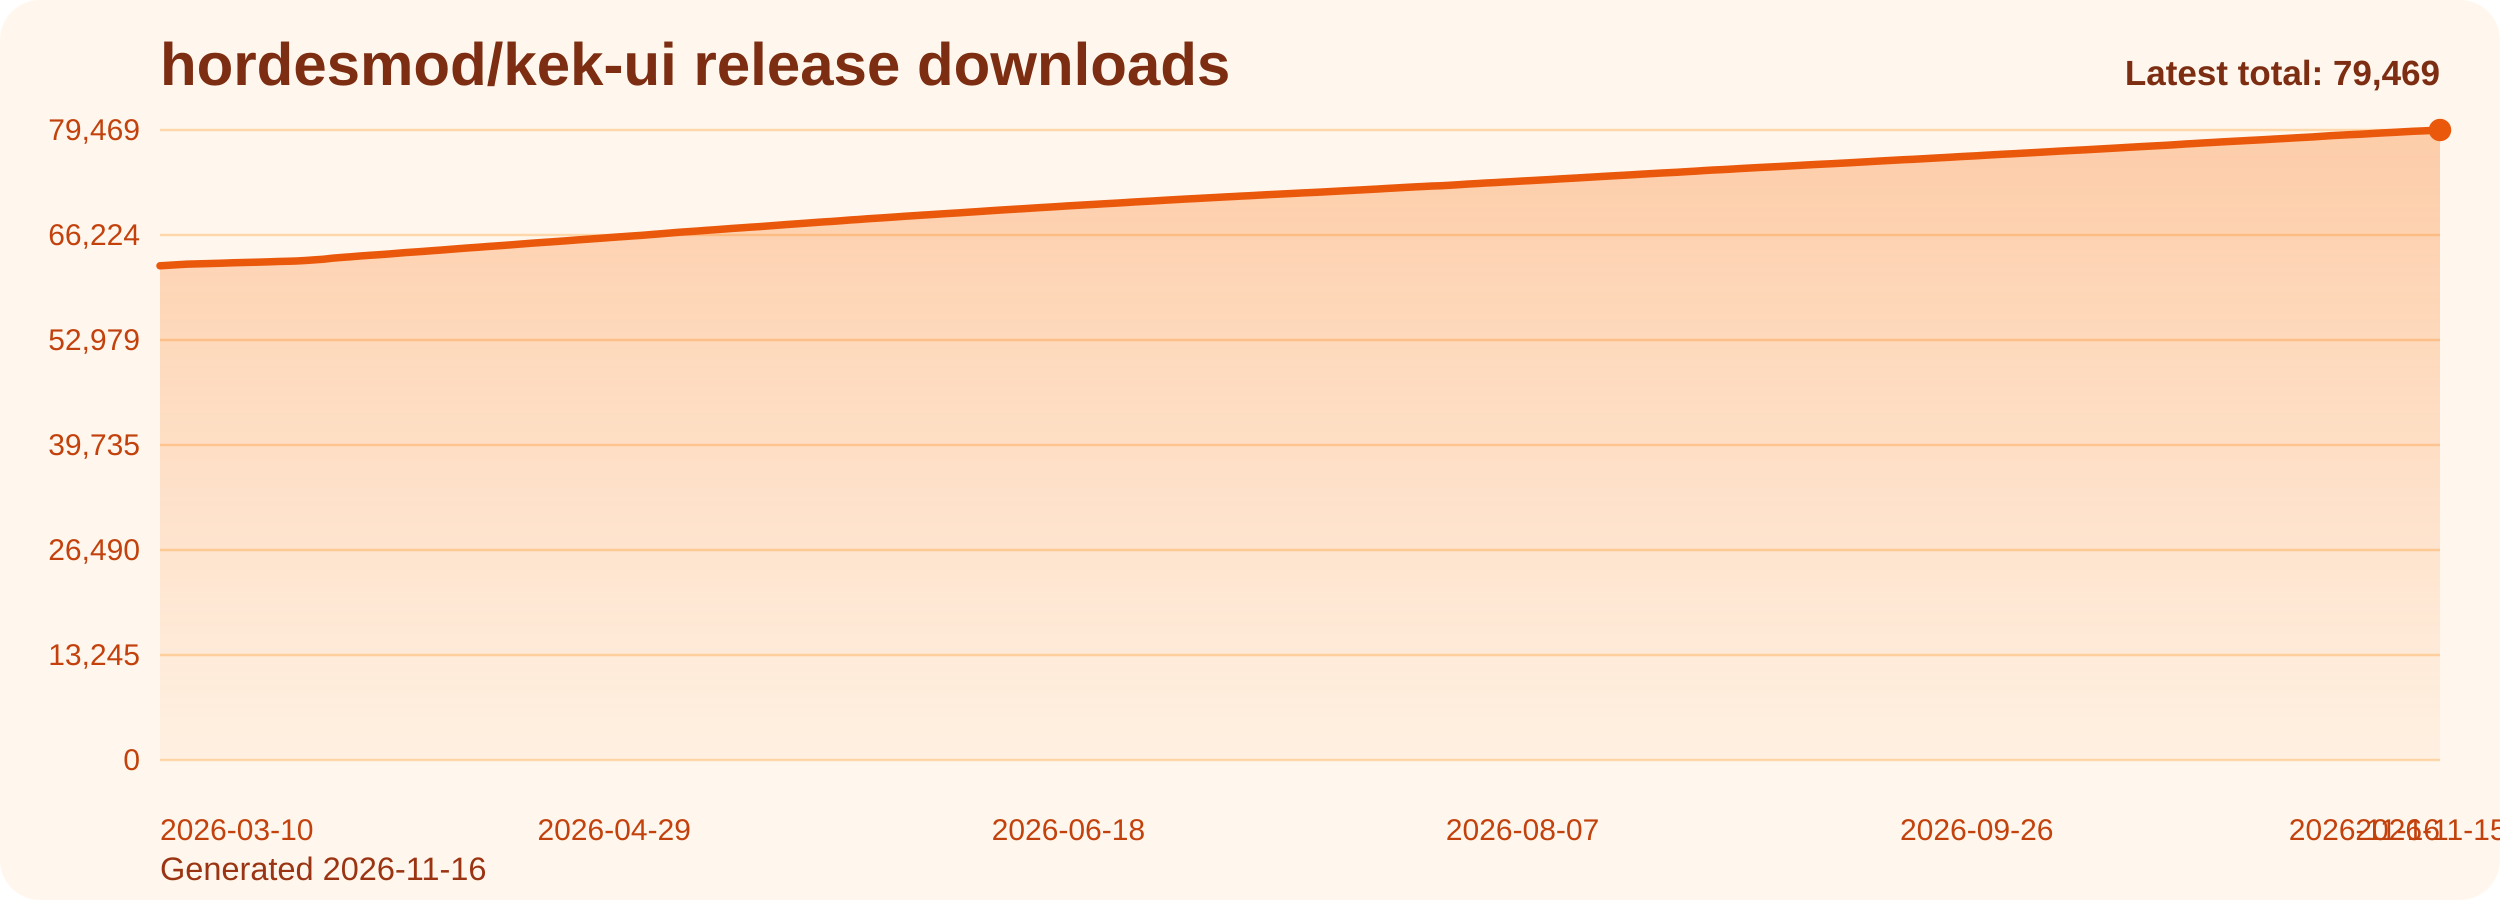
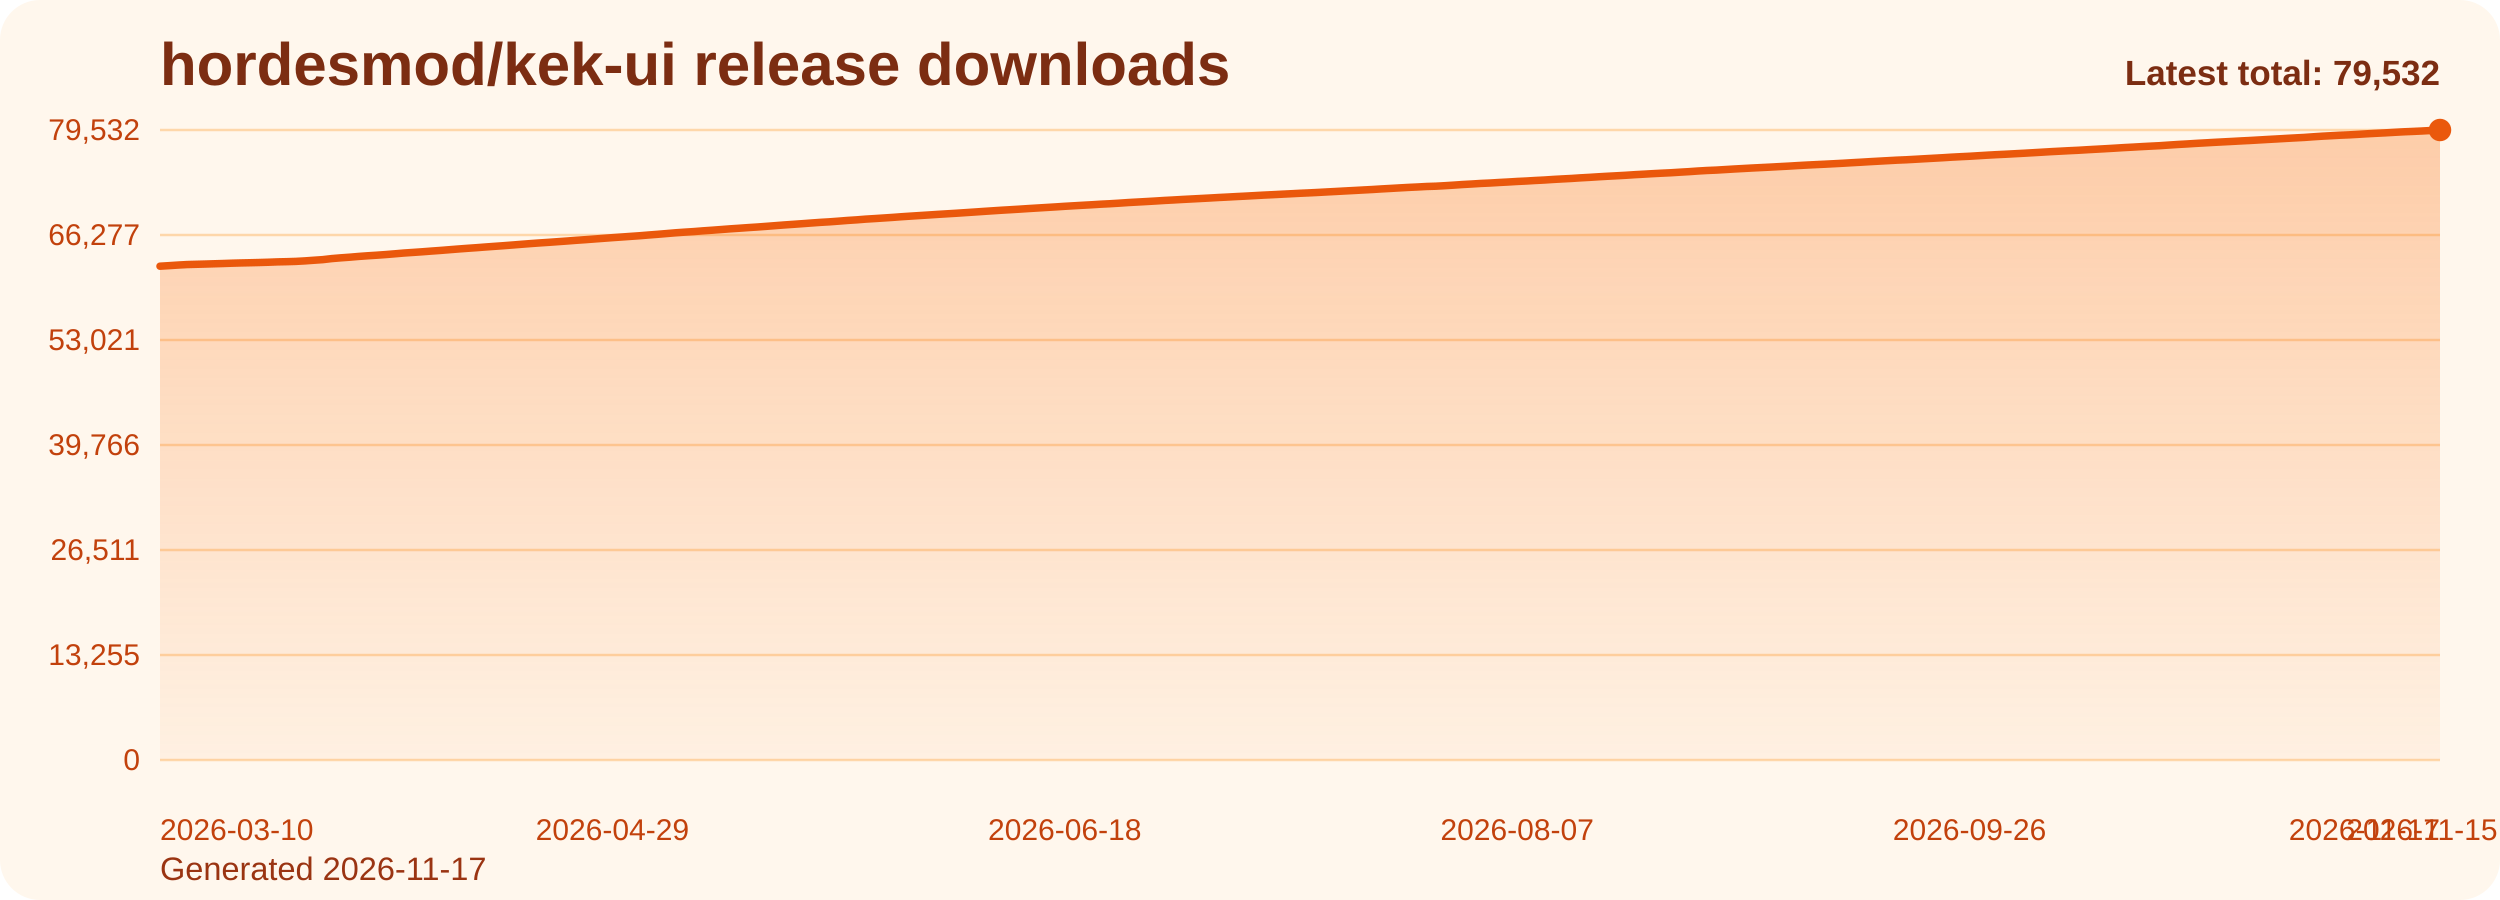
<svg xmlns="http://www.w3.org/2000/svg" viewBox="0 0 1000 360" role="img" aria-label="hordesmod/kek-ui release downloads chart">
  <defs>
    <linearGradient id="fill-total-trend-orange" x1="0" y1="0" x2="0" y2="1">
      <stop offset="0%" stop-color="#f97316" stop-opacity="0.32" />
      <stop offset="100%" stop-color="#f97316" stop-opacity="0.05" />
    </linearGradient>
    <style>
      .bg { fill: #fff7ed; }
      .title { font: 700 24px Arial, sans-serif; fill: #7c2d12; }
      .sub { font: 400 13px Arial, sans-serif; fill: #9a3412; }
      .grid { stroke: #fed7aa; stroke-width: 1; }
      .axis { font: 400 12px Arial, sans-serif; fill: #c2410c; }
      .line { fill: none; stroke: #ea580c; stroke-width: 3; stroke-linecap: round; stroke-linejoin: round; }
      .dot { fill: #ea580c; }
      .value { font: 600 11px Arial, sans-serif; fill: #9a3412; }
      .latest { font: 700 14px Arial, sans-serif; fill: #7c2d12; }
    </style>
  </defs>
  <rect class="bg" x="0" y="0" width="1000" height="360" rx="16" />
  <text class="title" x="64" y="34">hordesmod/kek-ui release downloads</text>
-   <text class="sub" x="64" y="352">Generated 2026-11-16</text>
+   <text class="sub" x="64" y="352">Generated 2026-11-17</text>
  <line x1="64" y1="52.00" x2="976" y2="52.00" class="grid" />
-   <text x="56" y="56.00" text-anchor="end" class="axis">79,469</text>
+   <text x="56" y="56.00" text-anchor="end" class="axis">79,532</text>
  <line x1="64" y1="94.00" x2="976" y2="94.00" class="grid" />
-   <text x="56" y="98.00" text-anchor="end" class="axis">66,224</text>
+   <text x="56" y="98.00" text-anchor="end" class="axis">66,277</text>
  <line x1="64" y1="136.00" x2="976" y2="136.00" class="grid" />
-   <text x="56" y="140.00" text-anchor="end" class="axis">52,979</text>
+   <text x="56" y="140.00" text-anchor="end" class="axis">53,021</text>
  <line x1="64" y1="178.00" x2="976" y2="178.00" class="grid" />
-   <text x="56" y="182.00" text-anchor="end" class="axis">39,735</text>
+   <text x="56" y="182.00" text-anchor="end" class="axis">39,766</text>
  <line x1="64" y1="220.00" x2="976" y2="220.00" class="grid" />
-   <text x="56" y="224.00" text-anchor="end" class="axis">26,490</text>
+   <text x="56" y="224.00" text-anchor="end" class="axis">26,511</text>
  <line x1="64" y1="262.00" x2="976" y2="262.00" class="grid" />
-   <text x="56" y="266.00" text-anchor="end" class="axis">13,245</text>
+   <text x="56" y="266.00" text-anchor="end" class="axis">13,255</text>
  <line x1="64" y1="304.00" x2="976" y2="304.00" class="grid" />
  <text x="56" y="308.00" text-anchor="end" class="axis">0</text>
-   <path d="M 64.00 304 L 64.00 106.32 L 67.63 106.10 L 71.27 105.87 L 74.90 105.66 L 78.53 105.56 L 82.17 105.46 L 85.80 105.36 L 89.43 105.25 L 93.07 105.11 L 96.70 105.02 L 100.33 104.93 L 103.97 104.84 L 107.60 104.73 L 111.24 104.59 L 114.87 104.51 L 118.50 104.40 L 122.14 104.20 L 125.77 103.94 L 129.40 103.69 L 133.04 103.27 L 136.67 102.97 L 140.30 102.71 L 143.94 102.40 L 147.57 102.14 L 151.20 101.91 L 154.84 101.65 L 158.47 101.35 L 162.10 101.04 L 165.74 100.80 L 169.37 100.55 L 173.00 100.27 L 176.64 100.01 L 180.27 99.72 L 183.90 99.43 L 187.54 99.15 L 191.17 98.91 L 194.80 98.62 L 198.44 98.37 L 202.07 98.11 L 205.71 97.83 L 209.34 97.54 L 212.97 97.26 L 216.61 97.00 L 220.24 96.76 L 223.87 96.50 L 227.51 96.24 L 231.14 95.95 L 234.77 95.70 L 238.41 95.43 L 242.04 95.17 L 245.67 94.89 L 249.31 94.64 L 252.94 94.38 L 256.57 94.14 L 260.21 93.84 L 263.84 93.55 L 267.47 93.25 L 271.11 92.94 L 274.74 92.69 L 278.37 92.46 L 282.01 92.17 L 285.64 91.92 L 289.27 91.65 L 292.91 91.37 L 296.54 91.13 L 300.18 90.87 L 303.81 90.65 L 307.44 90.37 L 311.08 90.09 L 314.71 89.81 L 318.34 89.56 L 321.98 89.30 L 325.61 89.03 L 329.24 88.77 L 332.88 88.56 L 336.51 88.29 L 340.14 87.99 L 343.78 87.77 L 347.41 87.48 L 351.04 87.26 L 354.68 87.02 L 358.31 86.77 L 361.94 86.50 L 365.58 86.27 L 369.21 86.03 L 372.84 85.81 L 376.48 85.57 L 380.11 85.34 L 383.75 85.13 L 387.38 84.88 L 391.01 84.65 L 394.65 84.40 L 398.28 84.15 L 401.91 83.92 L 405.55 83.70 L 409.18 83.49 L 412.81 83.25 L 416.45 83.02 L 420.08 82.81 L 423.71 82.58 L 427.35 82.34 L 430.98 82.13 L 434.61 81.92 L 438.25 81.72 L 441.88 81.50 L 445.51 81.31 L 449.15 81.09 L 452.78 80.85 L 456.41 80.64 L 460.05 80.45 L 463.68 80.23 L 467.31 80.01 L 470.95 79.81 L 474.58 79.60 L 478.22 79.42 L 481.85 79.22 L 485.48 79.03 L 489.12 78.82 L 492.75 78.64 L 496.38 78.44 L 500.02 78.27 L 503.65 78.06 L 507.28 77.86 L 510.92 77.69 L 514.55 77.50 L 518.18 77.32 L 521.82 77.13 L 525.45 76.97 L 529.08 76.79 L 532.72 76.59 L 536.35 76.39 L 539.98 76.20 L 543.62 76.01 L 547.25 75.81 L 550.88 75.62 L 554.52 75.39 L 558.15 75.19 L 561.78 74.98 L 565.42 74.78 L 569.05 74.61 L 572.69 74.41 L 576.32 74.30 L 579.95 74.10 L 583.59 73.87 L 587.22 73.62 L 590.85 73.42 L 594.49 73.19 L 598.12 73.03 L 601.75 72.81 L 605.39 72.62 L 609.02 72.40 L 612.65 72.22 L 616.29 72.01 L 619.92 71.82 L 623.55 71.59 L 627.19 71.38 L 630.82 71.19 L 634.45 70.96 L 638.09 70.75 L 641.72 70.53 L 645.35 70.32 L 648.99 70.13 L 652.62 69.92 L 656.25 69.69 L 659.89 69.48 L 663.52 69.27 L 667.16 69.08 L 670.79 68.91 L 674.42 68.68 L 678.06 68.47 L 681.69 68.22 L 685.32 68.00 L 688.96 67.85 L 692.59 67.64 L 696.22 67.41 L 699.86 67.21 L 703.49 67.01 L 707.12 66.83 L 710.76 66.65 L 714.39 66.46 L 718.02 66.26 L 721.66 66.04 L 725.29 65.84 L 728.92 65.66 L 732.56 65.49 L 736.19 65.30 L 739.82 65.11 L 743.46 64.89 L 747.09 64.69 L 750.73 64.47 L 754.36 64.27 L 757.99 64.07 L 761.63 63.87 L 765.26 63.72 L 768.89 63.52 L 772.53 63.31 L 776.16 63.11 L 779.79 62.91 L 783.43 62.68 L 787.06 62.49 L 790.69 62.31 L 794.33 62.08 L 797.96 61.87 L 801.59 61.67 L 805.23 61.50 L 808.86 61.29 L 812.49 61.10 L 816.13 60.90 L 819.76 60.69 L 823.39 60.47 L 827.03 60.28 L 830.66 60.09 L 834.29 59.91 L 837.93 59.70 L 841.56 59.50 L 845.20 59.29 L 848.83 59.08 L 852.46 58.86 L 856.10 58.66 L 859.73 58.46 L 863.36 58.27 L 867.00 58.08 L 870.63 57.84 L 874.26 57.59 L 877.90 57.39 L 881.53 57.16 L 885.16 56.97 L 888.80 56.75 L 892.43 56.56 L 896.06 56.37 L 899.70 56.17 L 903.33 55.99 L 906.96 55.79 L 910.60 55.57 L 914.23 55.38 L 917.86 55.16 L 921.50 54.96 L 925.13 54.77 L 928.76 54.51 L 932.40 54.27 L 936.03 54.08 L 939.67 53.88 L 943.30 53.73 L 946.93 53.53 L 950.57 53.30 L 954.20 53.11 L 957.83 52.93 L 961.47 52.72 L 965.10 52.52 L 968.73 52.37 L 972.37 52.20 L 976.00 52.00 L 976.00 304 Z" fill="url(#fill-total-trend-orange)" />
-   <polyline class="line" points="64.00,106.32 67.63,106.10 71.27,105.87 74.90,105.66 78.53,105.56 82.17,105.46 85.80,105.36 89.43,105.25 93.07,105.11 96.70,105.02 100.33,104.93 103.97,104.84 107.60,104.73 111.24,104.59 114.87,104.51 118.50,104.40 122.14,104.20 125.77,103.94 129.40,103.69 133.04,103.27 136.67,102.97 140.30,102.71 143.94,102.40 147.57,102.14 151.20,101.91 154.84,101.65 158.47,101.35 162.10,101.04 165.74,100.80 169.37,100.55 173.00,100.27 176.64,100.01 180.27,99.72 183.90,99.43 187.54,99.15 191.17,98.91 194.80,98.62 198.44,98.37 202.07,98.11 205.71,97.83 209.34,97.54 212.97,97.26 216.61,97.00 220.24,96.76 223.87,96.50 227.51,96.24 231.14,95.95 234.77,95.70 238.41,95.43 242.04,95.17 245.67,94.89 249.31,94.64 252.94,94.38 256.57,94.14 260.21,93.84 263.84,93.55 267.47,93.25 271.11,92.94 274.74,92.69 278.37,92.46 282.01,92.17 285.64,91.92 289.27,91.65 292.91,91.37 296.54,91.13 300.18,90.87 303.81,90.65 307.44,90.37 311.08,90.09 314.71,89.81 318.34,89.56 321.98,89.30 325.61,89.03 329.24,88.77 332.88,88.56 336.51,88.29 340.14,87.99 343.78,87.77 347.41,87.48 351.04,87.26 354.68,87.02 358.31,86.77 361.94,86.50 365.58,86.27 369.21,86.03 372.84,85.81 376.48,85.57 380.11,85.34 383.75,85.13 387.38,84.88 391.01,84.65 394.65,84.40 398.28,84.15 401.91,83.92 405.55,83.70 409.18,83.49 412.81,83.25 416.45,83.02 420.08,82.81 423.71,82.58 427.35,82.34 430.98,82.13 434.61,81.92 438.25,81.72 441.88,81.50 445.51,81.31 449.15,81.09 452.78,80.85 456.41,80.64 460.05,80.45 463.68,80.23 467.31,80.01 470.95,79.81 474.58,79.60 478.22,79.42 481.85,79.22 485.48,79.03 489.12,78.82 492.75,78.64 496.38,78.44 500.02,78.27 503.65,78.06 507.28,77.86 510.92,77.69 514.55,77.50 518.18,77.32 521.82,77.13 525.45,76.97 529.08,76.79 532.72,76.59 536.35,76.39 539.98,76.20 543.62,76.01 547.25,75.81 550.88,75.62 554.52,75.39 558.15,75.19 561.78,74.98 565.42,74.78 569.05,74.61 572.69,74.41 576.32,74.30 579.95,74.10 583.59,73.87 587.22,73.62 590.85,73.42 594.49,73.19 598.12,73.03 601.75,72.81 605.39,72.62 609.02,72.40 612.65,72.22 616.29,72.01 619.92,71.82 623.55,71.59 627.19,71.38 630.82,71.19 634.45,70.96 638.09,70.75 641.72,70.53 645.35,70.32 648.99,70.13 652.62,69.92 656.25,69.69 659.89,69.48 663.52,69.27 667.16,69.08 670.79,68.91 674.42,68.68 678.06,68.47 681.69,68.22 685.32,68.00 688.96,67.85 692.59,67.64 696.22,67.41 699.86,67.21 703.49,67.01 707.12,66.83 710.76,66.65 714.39,66.46 718.02,66.26 721.66,66.04 725.29,65.84 728.92,65.66 732.56,65.49 736.19,65.30 739.82,65.11 743.46,64.89 747.09,64.69 750.73,64.47 754.36,64.27 757.99,64.07 761.63,63.87 765.26,63.72 768.89,63.52 772.53,63.31 776.16,63.11 779.79,62.91 783.43,62.68 787.06,62.49 790.69,62.31 794.33,62.08 797.96,61.87 801.59,61.67 805.23,61.50 808.86,61.29 812.49,61.10 816.13,60.90 819.76,60.69 823.39,60.47 827.03,60.28 830.66,60.09 834.29,59.91 837.93,59.70 841.56,59.50 845.20,59.29 848.83,59.08 852.46,58.86 856.10,58.66 859.73,58.46 863.36,58.27 867.00,58.08 870.63,57.84 874.26,57.59 877.90,57.39 881.53,57.16 885.16,56.97 888.80,56.75 892.43,56.56 896.06,56.37 899.70,56.17 903.33,55.99 906.96,55.79 910.60,55.57 914.23,55.38 917.86,55.16 921.50,54.96 925.13,54.77 928.76,54.51 932.40,54.27 936.03,54.08 939.67,53.88 943.30,53.73 946.93,53.53 950.57,53.30 954.20,53.11 957.83,52.93 961.47,52.72 965.10,52.52 968.73,52.37 972.37,52.20 976.00,52.00" />
+   <path d="M 64.00 304 L 64.00 106.48 L 67.62 106.26 L 71.24 106.02 L 74.86 105.82 L 78.48 105.72 L 82.10 105.62 L 85.71 105.51 L 89.33 105.40 L 92.95 105.27 L 96.57 105.17 L 100.19 105.09 L 103.81 105.00 L 107.43 104.89 L 111.05 104.75 L 114.67 104.67 L 118.29 104.56 L 121.90 104.36 L 125.52 104.10 L 129.14 103.85 L 132.76 103.43 L 136.38 103.13 L 140.00 102.87 L 143.62 102.56 L 147.24 102.30 L 150.86 102.07 L 154.48 101.81 L 158.10 101.51 L 161.71 101.20 L 165.33 100.96 L 168.95 100.71 L 172.57 100.43 L 176.19 100.17 L 179.81 99.88 L 183.43 99.59 L 187.05 99.32 L 190.67 99.07 L 194.29 98.79 L 197.90 98.53 L 201.52 98.27 L 205.14 97.99 L 208.76 97.70 L 212.38 97.42 L 216.00 97.16 L 219.62 96.92 L 223.24 96.66 L 226.86 96.40 L 230.48 96.12 L 234.10 95.87 L 237.71 95.60 L 241.33 95.33 L 244.95 95.06 L 248.57 94.81 L 252.19 94.55 L 255.81 94.30 L 259.43 94.00 L 263.05 93.72 L 266.67 93.42 L 270.29 93.11 L 273.90 92.86 L 277.52 92.63 L 281.14 92.34 L 284.76 92.09 L 288.38 91.82 L 292.00 91.54 L 295.62 91.30 L 299.24 91.04 L 302.86 90.81 L 306.48 90.54 L 310.10 90.26 L 313.71 89.98 L 317.33 89.73 L 320.95 89.47 L 324.57 89.20 L 328.19 88.94 L 331.81 88.73 L 335.43 88.46 L 339.05 88.17 L 342.67 87.94 L 346.29 87.65 L 349.90 87.43 L 353.52 87.19 L 357.14 86.95 L 360.76 86.68 L 364.38 86.44 L 368.00 86.21 L 371.62 85.98 L 375.24 85.74 L 378.86 85.52 L 382.48 85.30 L 386.10 85.06 L 389.71 84.82 L 393.33 84.57 L 396.95 84.33 L 400.57 84.09 L 404.19 83.88 L 407.81 83.66 L 411.43 83.42 L 415.05 83.20 L 418.67 82.98 L 422.29 82.76 L 425.90 82.52 L 429.52 82.31 L 433.14 82.10 L 436.76 81.90 L 440.38 81.67 L 444.00 81.49 L 447.62 81.27 L 451.24 81.02 L 454.86 80.82 L 458.48 80.62 L 462.10 80.41 L 465.71 80.18 L 469.33 79.99 L 472.95 79.78 L 476.57 79.59 L 480.19 79.40 L 483.81 79.21 L 487.43 79.00 L 491.05 78.82 L 494.67 78.62 L 498.29 78.44 L 501.90 78.24 L 505.52 78.04 L 509.14 77.87 L 512.76 77.68 L 516.38 77.50 L 520.00 77.31 L 523.62 77.15 L 527.24 76.97 L 530.86 76.77 L 534.48 76.58 L 538.10 76.38 L 541.71 76.19 L 545.33 75.99 L 548.95 75.80 L 552.57 75.57 L 556.19 75.37 L 559.81 75.16 L 563.43 74.96 L 567.05 74.79 L 570.67 74.59 L 574.29 74.48 L 577.90 74.28 L 581.52 74.05 L 585.14 73.80 L 588.76 73.60 L 592.38 73.37 L 596.00 73.21 L 599.62 72.99 L 603.24 72.80 L 606.86 72.58 L 610.48 72.41 L 614.10 72.19 L 617.71 72.01 L 621.33 71.77 L 624.95 71.57 L 628.57 71.38 L 632.19 71.14 L 635.81 70.94 L 639.43 70.71 L 643.05 70.50 L 646.67 70.31 L 650.29 70.11 L 653.90 69.87 L 657.52 69.67 L 661.14 69.46 L 664.76 69.27 L 668.38 69.10 L 672.00 68.87 L 675.62 68.66 L 679.24 68.40 L 682.86 68.19 L 686.48 68.04 L 690.10 67.82 L 693.71 67.60 L 697.33 67.40 L 700.95 67.20 L 704.57 67.02 L 708.19 66.84 L 711.81 66.64 L 715.43 66.45 L 719.05 66.23 L 722.67 66.03 L 726.29 65.85 L 729.90 65.68 L 733.52 65.49 L 737.14 65.30 L 740.76 65.08 L 744.38 64.88 L 748.00 64.66 L 751.62 64.46 L 755.24 64.26 L 758.86 64.06 L 762.48 63.91 L 766.10 63.71 L 769.71 63.50 L 773.33 63.30 L 776.95 63.10 L 780.57 62.87 L 784.19 62.68 L 787.81 62.50 L 791.43 62.28 L 795.05 62.06 L 798.67 61.86 L 802.29 61.69 L 805.90 61.49 L 809.52 61.30 L 813.14 61.09 L 816.76 60.88 L 820.38 60.66 L 824.00 60.47 L 827.62 60.28 L 831.24 60.11 L 834.86 59.89 L 838.48 59.69 L 842.10 59.49 L 845.71 59.28 L 849.33 59.05 L 852.95 58.86 L 856.57 58.65 L 860.19 58.46 L 863.81 58.28 L 867.43 58.03 L 871.05 57.79 L 874.67 57.59 L 878.29 57.36 L 881.90 57.16 L 885.52 56.95 L 889.14 56.76 L 892.76 56.57 L 896.38 56.37 L 900.00 56.19 L 903.62 55.98 L 907.24 55.77 L 910.86 55.57 L 914.48 55.36 L 918.10 55.16 L 921.71 54.97 L 925.33 54.71 L 928.95 54.47 L 932.57 54.28 L 936.19 54.08 L 939.81 53.93 L 943.43 53.72 L 947.05 53.50 L 950.67 53.31 L 954.29 53.13 L 957.90 52.92 L 961.52 52.72 L 965.14 52.57 L 968.76 52.40 L 972.38 52.20 L 976.00 52.00 L 976.00 304 Z" fill="url(#fill-total-trend-orange)" />
+   <polyline class="line" points="64.00,106.48 67.62,106.26 71.24,106.02 74.86,105.82 78.48,105.72 82.10,105.62 85.71,105.51 89.33,105.40 92.95,105.27 96.57,105.17 100.19,105.09 103.81,105.00 107.43,104.89 111.05,104.75 114.67,104.67 118.29,104.56 121.90,104.36 125.52,104.10 129.14,103.85 132.76,103.43 136.38,103.13 140.00,102.87 143.62,102.56 147.24,102.30 150.86,102.07 154.48,101.81 158.10,101.51 161.71,101.20 165.33,100.96 168.95,100.71 172.57,100.43 176.19,100.17 179.81,99.88 183.43,99.59 187.05,99.32 190.67,99.07 194.29,98.79 197.90,98.53 201.52,98.27 205.14,97.99 208.76,97.70 212.38,97.42 216.00,97.16 219.62,96.92 223.24,96.66 226.86,96.40 230.48,96.12 234.10,95.87 237.71,95.60 241.33,95.33 244.95,95.06 248.57,94.81 252.19,94.55 255.81,94.30 259.43,94.00 263.05,93.72 266.67,93.42 270.29,93.11 273.90,92.86 277.52,92.63 281.14,92.34 284.76,92.09 288.38,91.82 292.00,91.54 295.62,91.30 299.24,91.04 302.86,90.81 306.48,90.54 310.10,90.26 313.71,89.98 317.33,89.73 320.95,89.47 324.57,89.20 328.19,88.94 331.81,88.73 335.43,88.46 339.05,88.17 342.67,87.94 346.29,87.65 349.90,87.43 353.52,87.19 357.14,86.95 360.76,86.68 364.38,86.44 368.00,86.21 371.62,85.98 375.24,85.74 378.86,85.52 382.48,85.30 386.10,85.06 389.71,84.82 393.33,84.57 396.95,84.33 400.57,84.09 404.19,83.88 407.81,83.66 411.43,83.42 415.05,83.20 418.67,82.98 422.29,82.76 425.90,82.52 429.52,82.31 433.14,82.10 436.76,81.90 440.38,81.67 444.00,81.49 447.62,81.27 451.24,81.02 454.86,80.82 458.48,80.62 462.10,80.41 465.71,80.18 469.33,79.99 472.95,79.78 476.57,79.59 480.19,79.40 483.81,79.21 487.43,79.00 491.05,78.82 494.67,78.62 498.29,78.44 501.90,78.24 505.52,78.04 509.14,77.87 512.76,77.68 516.38,77.50 520.00,77.31 523.62,77.15 527.24,76.97 530.86,76.77 534.48,76.58 538.10,76.38 541.71,76.19 545.33,75.99 548.95,75.80 552.57,75.57 556.19,75.37 559.81,75.16 563.43,74.96 567.05,74.79 570.67,74.59 574.29,74.48 577.90,74.28 581.52,74.05 585.14,73.80 588.76,73.60 592.38,73.37 596.00,73.21 599.62,72.99 603.24,72.80 606.86,72.58 610.48,72.41 614.10,72.19 617.71,72.01 621.33,71.77 624.95,71.57 628.57,71.38 632.19,71.14 635.81,70.94 639.43,70.71 643.05,70.50 646.67,70.31 650.29,70.11 653.90,69.87 657.52,69.67 661.14,69.46 664.76,69.27 668.38,69.10 672.00,68.87 675.62,68.66 679.24,68.40 682.86,68.19 686.48,68.04 690.10,67.82 693.71,67.60 697.33,67.40 700.95,67.20 704.57,67.02 708.19,66.84 711.81,66.64 715.43,66.45 719.05,66.23 722.67,66.03 726.29,65.85 729.90,65.68 733.52,65.49 737.14,65.30 740.76,65.08 744.38,64.88 748.00,64.66 751.62,64.46 755.24,64.26 758.86,64.06 762.48,63.91 766.10,63.71 769.71,63.50 773.33,63.30 776.95,63.10 780.57,62.87 784.19,62.68 787.81,62.50 791.43,62.28 795.05,62.06 798.67,61.86 802.29,61.69 805.90,61.49 809.52,61.30 813.14,61.09 816.76,60.88 820.38,60.66 824.00,60.47 827.62,60.28 831.24,60.11 834.86,59.89 838.48,59.69 842.10,59.49 845.71,59.28 849.33,59.05 852.95,58.86 856.57,58.65 860.19,58.46 863.81,58.28 867.43,58.03 871.05,57.79 874.67,57.59 878.29,57.36 881.90,57.16 885.52,56.95 889.14,56.76 892.76,56.57 896.38,56.37 900.00,56.19 903.62,55.98 907.24,55.77 910.86,55.57 914.48,55.36 918.10,55.16 921.71,54.97 925.33,54.71 928.95,54.47 932.57,54.28 936.19,54.08 939.81,53.93 943.43,53.72 947.05,53.50 950.67,53.31 954.29,53.13 957.90,52.92 961.52,52.72 965.14,52.57 968.76,52.40 972.38,52.20 976.00,52.00" />
  <circle class="dot" cx="976.00" cy="52.00" r="4.5" />
  <text class="axis" x="64.00" y="336" text-anchor="start">2026-03-10</text>
-   <text class="axis" x="245.67" y="336" text-anchor="middle">2026-04-29</text>
-   <text class="axis" x="427.35" y="336" text-anchor="middle">2026-06-18</text>
-   <text class="axis" x="609.02" y="336" text-anchor="middle">2026-08-07</text>
-   <text class="axis" x="790.69" y="336" text-anchor="middle">2026-09-26</text>
-   <text class="axis" x="972.37" y="336" text-anchor="middle">2026-11-15</text>
-   <text class="axis" x="976.00" y="336" text-anchor="end">2026-11-16</text>
-   <text class="latest" x="976" y="34" text-anchor="end">Latest total: 79,469</text>
+   <text class="axis" x="244.95" y="336" text-anchor="middle">2026-04-29</text>
+   <text class="axis" x="425.90" y="336" text-anchor="middle">2026-06-18</text>
+   <text class="axis" x="606.86" y="336" text-anchor="middle">2026-08-07</text>
+   <text class="axis" x="787.81" y="336" text-anchor="middle">2026-09-26</text>
+   <text class="axis" x="968.76" y="336" text-anchor="middle">2026-11-15</text>
+   <text class="axis" x="976.00" y="336" text-anchor="end">2026-11-17</text>
+   <text class="latest" x="976" y="34" text-anchor="end">Latest total: 79,532</text>
</svg>
